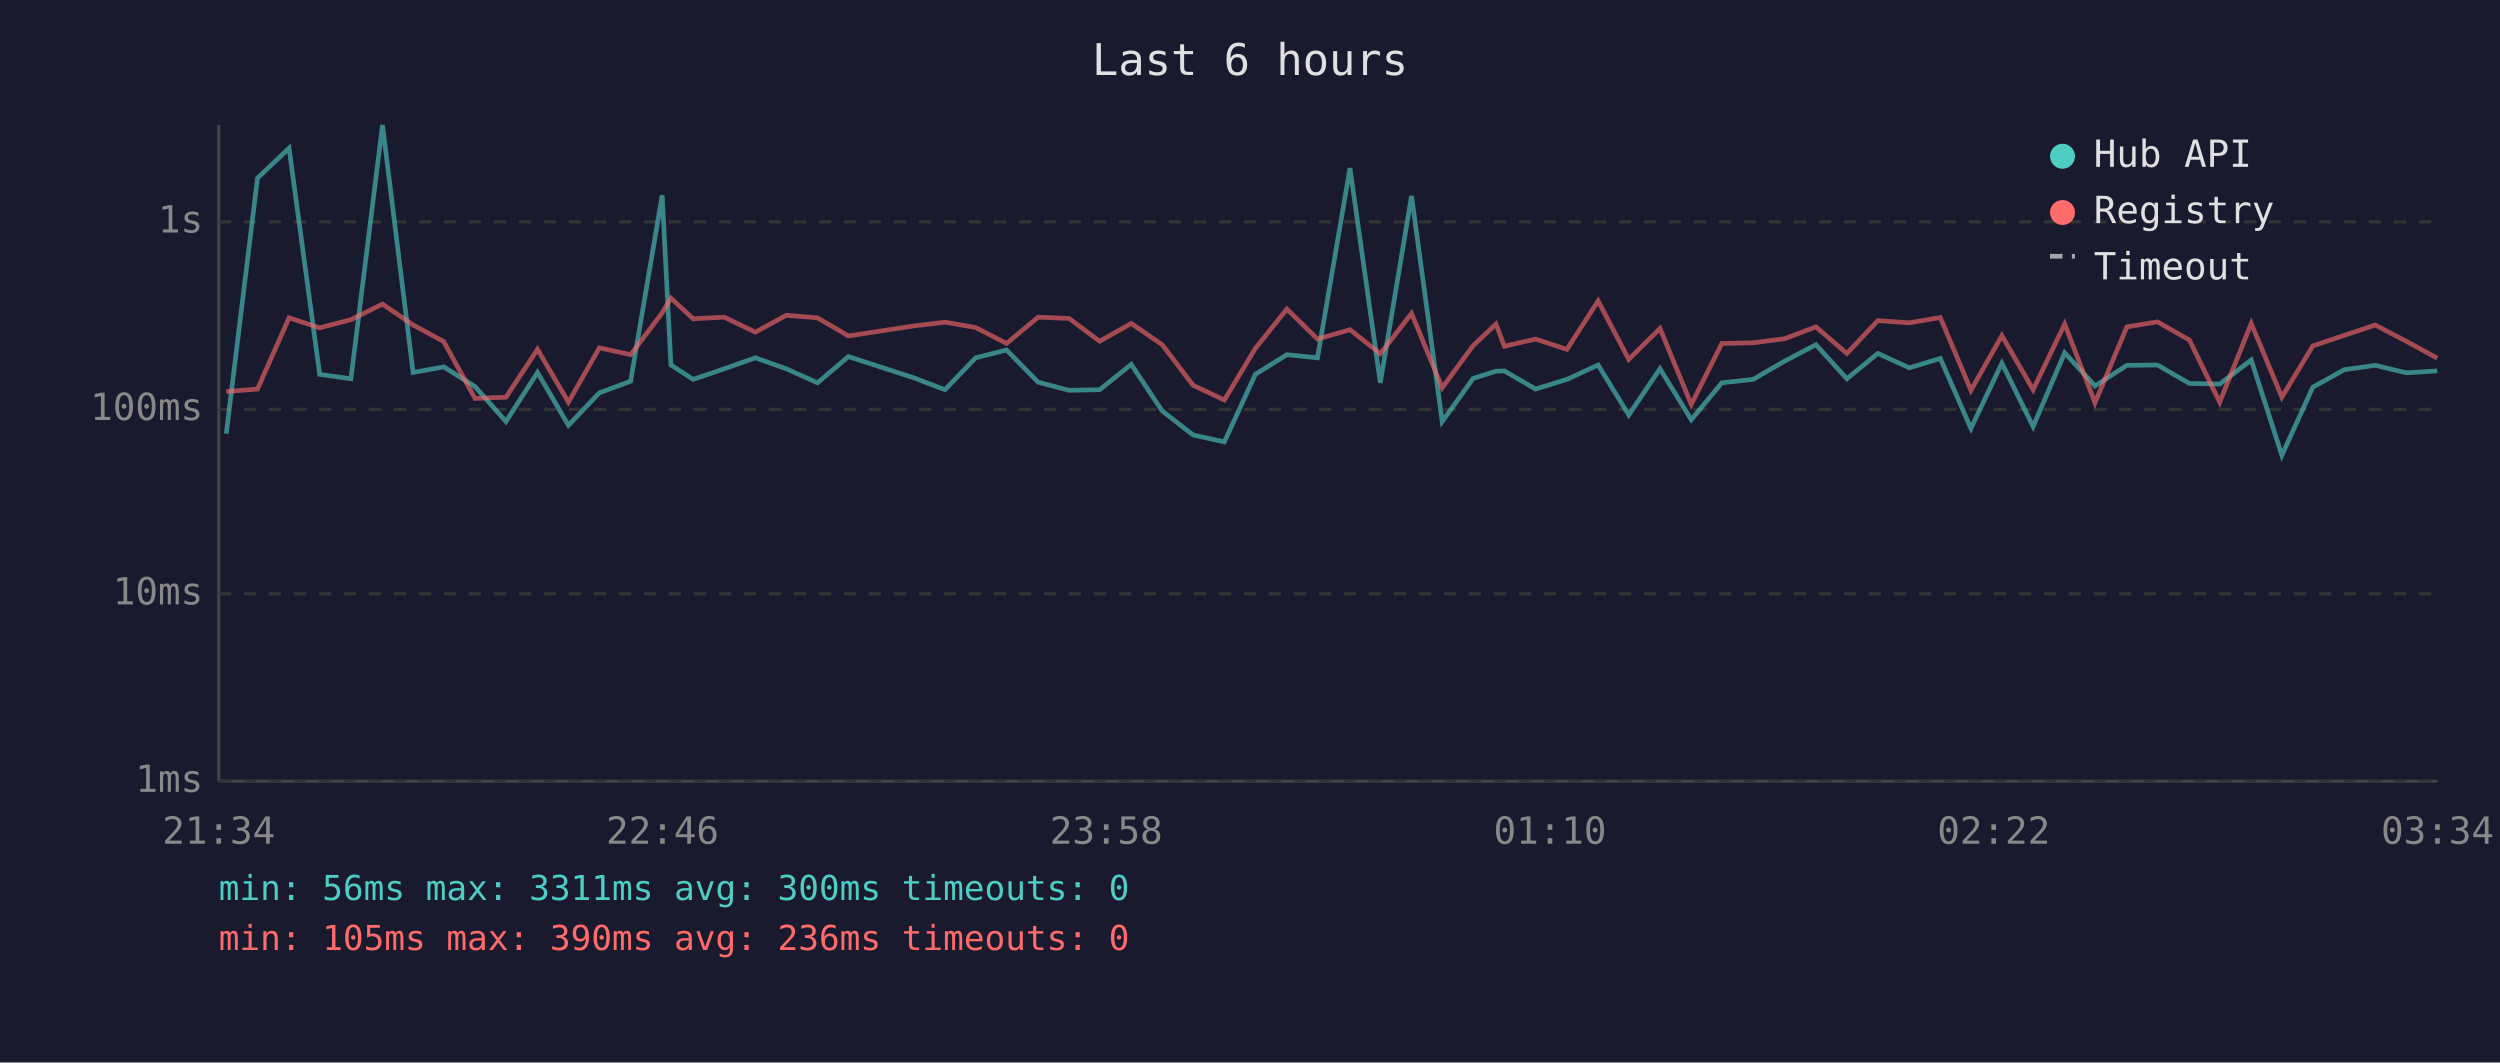
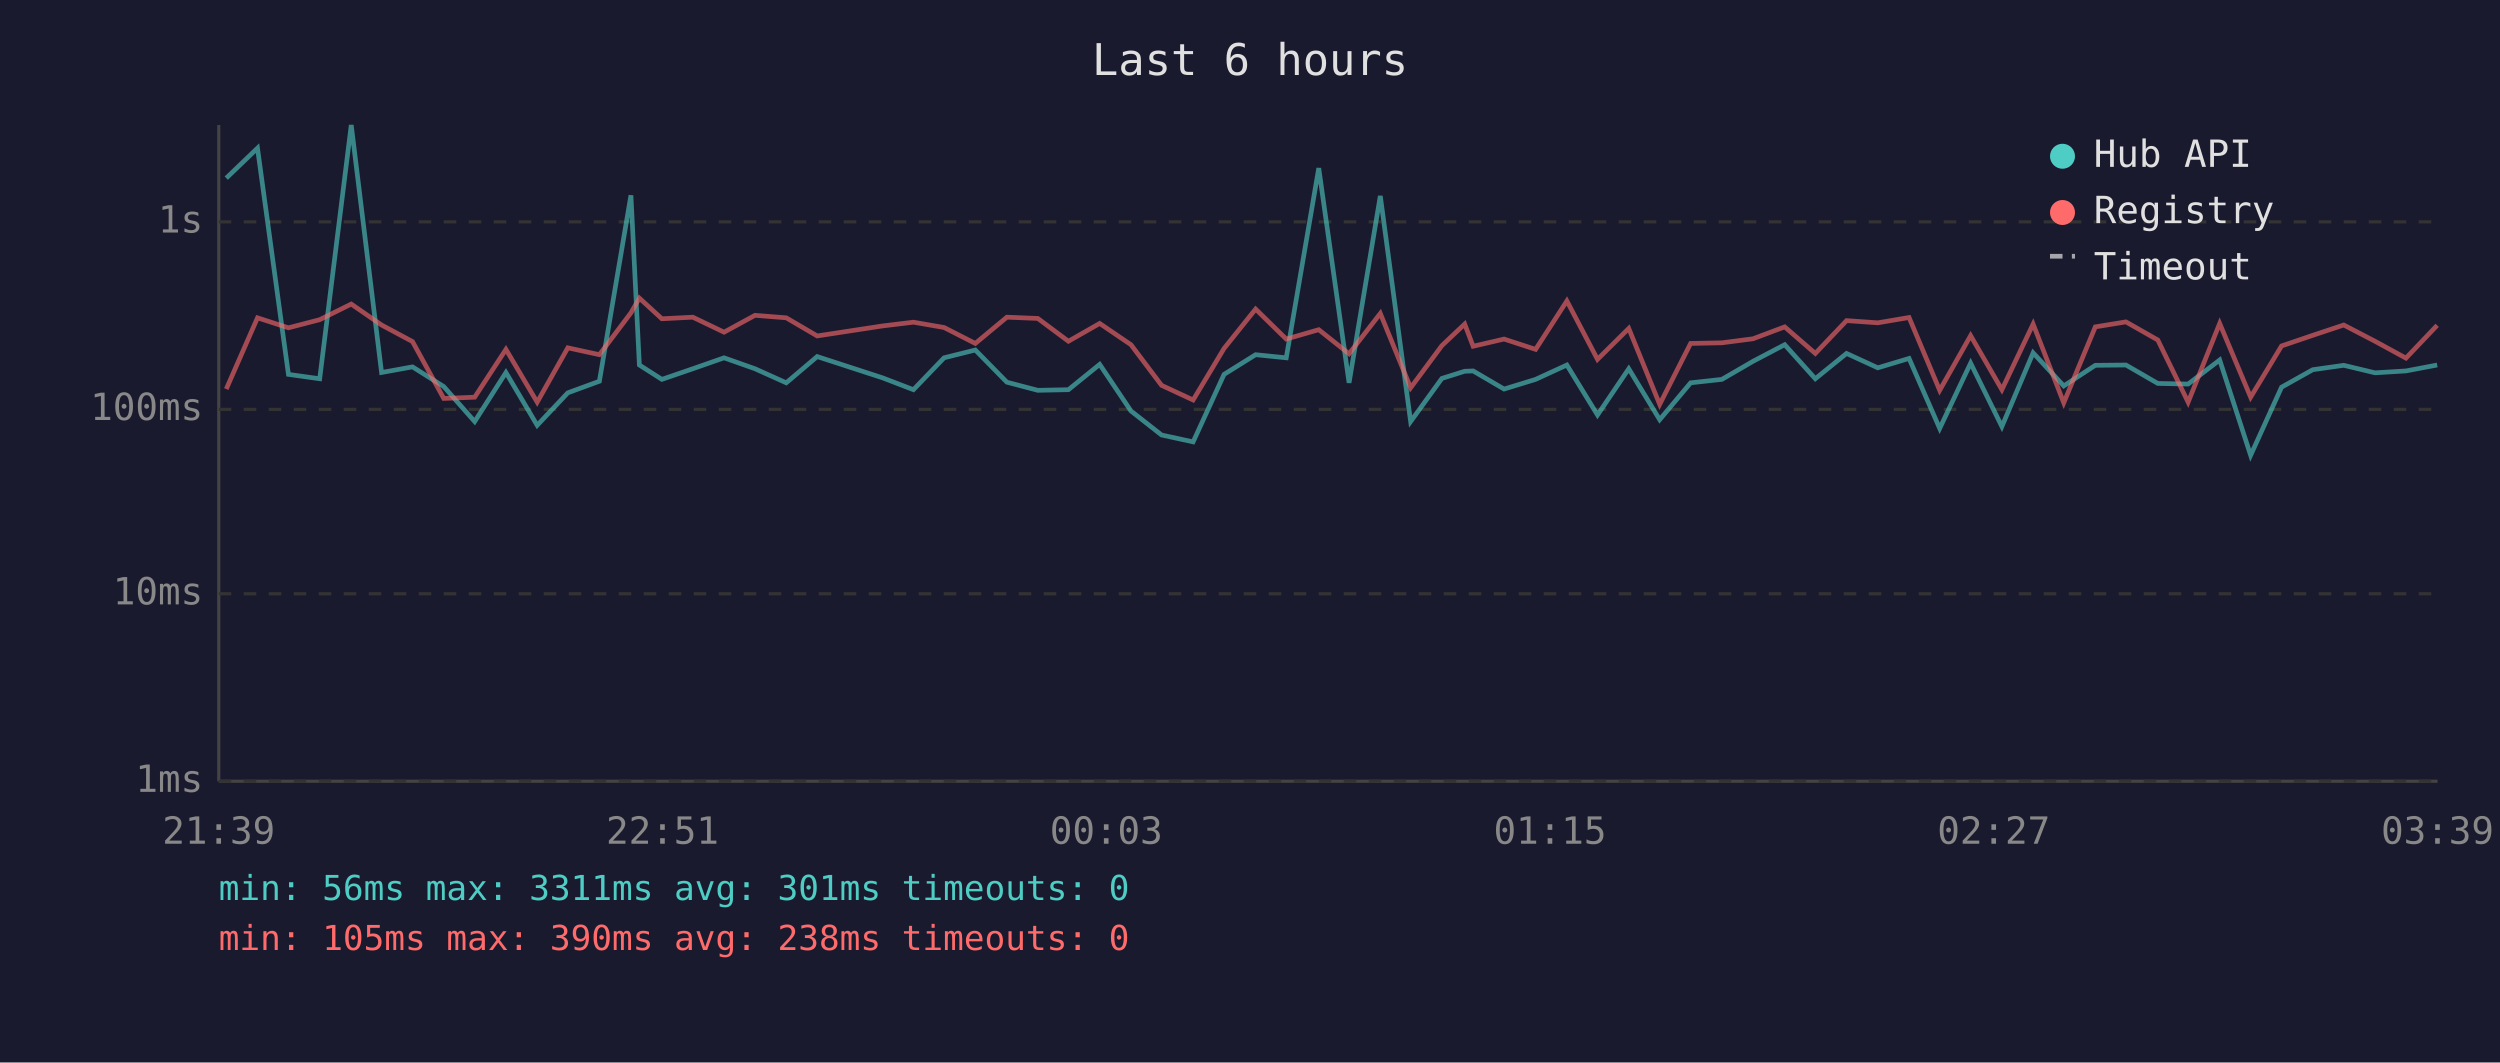
<svg xmlns="http://www.w3.org/2000/svg" viewBox="0 0 800 340" font-family="monospace" font-size="12">
  <rect width="800" height="340" fill="#1a1a2e" />
  <text x="400" y="24" fill="#e0e0e0" font-size="14" text-anchor="middle">Last 6 hours</text>
  <line x1="70" y1="40" x2="70" y2="250" stroke="#444" stroke-width="1" />
  <line x1="70" y1="250" x2="780" y2="250" stroke="#444" stroke-width="1" />
  <line x1="70" y1="250" x2="780" y2="250" stroke="#333" stroke-width="1" stroke-dasharray="4" />
  <text x="65" y="250" fill="#888" text-anchor="end" dominant-baseline="middle">1ms</text>
  <line x1="70" y1="190" x2="780" y2="190" stroke="#333" stroke-width="1" stroke-dasharray="4" />
  <text x="65" y="190" fill="#888" text-anchor="end" dominant-baseline="middle">10ms</text>
  <line x1="70" y1="131" x2="780" y2="131" stroke="#333" stroke-width="1" stroke-dasharray="4" />
  <text x="65" y="131" fill="#888" text-anchor="end" dominant-baseline="middle">100ms</text>
  <line x1="70" y1="71" x2="780" y2="71" stroke="#333" stroke-width="1" stroke-dasharray="4" />
  <text x="65" y="71" fill="#888" text-anchor="end" dominant-baseline="middle">1s</text>
-   <text x="70" y="270" fill="#888" text-anchor="middle">21:34</text>
-   <text x="212" y="270" fill="#888" text-anchor="middle">22:46</text>
-   <text x="354" y="270" fill="#888" text-anchor="middle">23:58</text>
-   <text x="496" y="270" fill="#888" text-anchor="middle">01:10</text>
-   <text x="638" y="270" fill="#888" text-anchor="middle">02:22</text>
-   <text x="780" y="270" fill="#888" text-anchor="middle">03:34</text>
-   <polyline points="72.4,138.8 82.4,57.0 92.5,47.4 102.3,119.8 112.3,121.2 122.4,40.0 132.2,119.2 142.0,117.4 152.0,123.7 161.9,134.9 172.0,119.2 181.9,136.1 191.8,125.7 201.8,122.0 211.9,62.5 214.7,116.8 221.8,121.4 231.8,118.0 241.7,114.5 251.6,118.0 261.6,122.5 271.5,114.1 292.4,120.9 302.4,124.7 312.2,114.5 322.1,112.0 332.2,122.3 342.1,124.9 351.9,124.7 362.0,116.6 371.9,131.5 381.8,139.2 391.8,141.4 401.7,119.8 411.8,113.5 421.6,114.5 432.0,53.8 441.7,122.5 451.7,62.7 461.5,134.9 471.4,121.1 478.7,118.8 481.4,118.7 491.4,124.5 501.4,121.4 511.4,116.8 521.2,132.8 531.2,118.0 541.2,134.3 551.0,122.5 561.0,121.4 571.0,115.6 581.1,110.3 591.0,121.2 600.9,113.1 611.0,117.7 620.9,114.7 630.7,137.1 640.6,116.2 650.6,136.5 660.7,112.9 670.4,123.5 680.6,116.9 690.4,116.8 700.6,122.7 710.3,122.9 720.4,115.2 730.2,145.7 740.1,123.9 750.2,118.3 760.1,116.9 770.0,119.3 779.9,118.7" fill="none" stroke="#4ecdc4" stroke-width="1.5" opacity="0.6" />
-   <polyline points="72.4,125.3 82.4,124.5 92.5,101.7 102.3,104.9 112.3,102.3 122.4,97.3 132.2,104.0 142.0,109.3 152.0,127.5 161.9,127.1 172.0,111.8 181.9,128.7 191.8,111.3 201.8,113.5 211.9,100.1 214.7,95.4 221.8,102.0 231.8,101.5 241.7,106.3 251.6,100.9 261.6,101.7 271.5,107.5 292.4,104.3 302.4,103.1 312.2,104.8 322.1,109.9 332.2,101.5 342.1,101.9 351.9,109.2 362.0,103.5 371.9,110.3 381.8,123.3 391.8,128.0 401.7,111.5 411.8,98.9 421.6,108.5 432.0,105.5 441.7,113.2 451.7,100.3 461.5,124.1 471.4,110.6 478.7,103.7 481.4,110.8 491.4,108.5 501.4,111.8 511.4,96.3 521.2,115.0 531.2,105.1 541.2,129.4 551.0,109.9 561.0,109.7 571.0,108.4 581.1,104.6 591.0,113.1 600.9,102.6 611.0,103.3 620.9,101.6 630.7,124.9 640.6,107.4 650.6,124.7 660.7,103.7 670.4,128.9 680.6,104.6 690.4,103.0 700.6,108.8 710.3,128.7 720.4,103.5 730.2,127.1 740.1,110.7 750.2,107.3 760.1,104.0 770.0,109.2 779.9,114.6" fill="none" stroke="#ff6b6b" stroke-width="1.5" opacity="0.6" />
+   <text x="70" y="270" fill="#888" text-anchor="middle">21:39</text>
+   <text x="212" y="270" fill="#888" text-anchor="middle">22:51</text>
+   <text x="354" y="270" fill="#888" text-anchor="middle">00:03</text>
+   <text x="496" y="270" fill="#888" text-anchor="middle">01:15</text>
+   <text x="638" y="270" fill="#888" text-anchor="middle">02:27</text>
+   <text x="780" y="270" fill="#888" text-anchor="middle">03:39</text>
+   <polyline points="72.4,57.0 82.4,47.4 92.3,119.8 102.3,121.2 112.4,40.0 122.1,119.2 132.0,117.4 142.0,123.7 151.9,134.9 161.9,119.2 171.9,136.1 181.7,125.7 191.8,122.0 201.9,62.5 204.6,116.8 211.8,121.4 221.7,118.0 231.7,114.5 241.6,118.0 251.6,122.5 261.5,114.1 282.4,120.9 292.3,124.7 302.1,114.5 312.1,112.0 322.2,122.3 332.1,124.9 341.9,124.7 351.9,116.6 361.9,131.5 371.7,139.2 381.8,141.4 391.7,119.8 401.8,113.5 411.6,114.5 422.0,53.8 431.7,122.5 441.7,62.7 451.4,134.9 461.4,121.1 468.7,118.8 471.4,118.7 481.3,124.5 491.4,121.4 501.4,116.8 511.2,132.8 521.2,118.0 531.1,134.3 541.0,122.5 551.0,121.4 561.0,115.6 571.1,110.3 580.9,121.2 590.9,113.1 600.9,117.7 610.9,114.7 620.7,137.1 630.6,116.2 640.6,136.5 650.6,112.9 660.4,123.5 670.5,116.9 680.3,116.8 690.5,122.7 700.2,122.9 710.3,115.2 720.2,145.7 730.1,123.9 740.1,118.3 750.0,116.9 760.0,119.3 769.9,118.7 779.9,116.8" fill="none" stroke="#4ecdc4" stroke-width="1.5" opacity="0.6" />
+   <polyline points="72.4,124.5 82.4,101.7 92.3,104.9 102.3,102.3 112.4,97.3 122.1,104.0 132.0,109.3 142.0,127.5 151.9,127.1 161.9,111.8 171.9,128.7 181.7,111.3 191.8,113.5 201.9,100.1 204.6,95.4 211.8,102.0 221.7,101.5 231.7,106.3 241.6,100.9 251.6,101.7 261.5,107.5 282.4,104.3 292.3,103.1 302.1,104.8 312.1,109.9 322.2,101.5 332.1,101.9 341.9,109.2 351.9,103.5 361.9,110.3 371.7,123.3 381.8,128.0 391.7,111.5 401.8,98.9 411.6,108.5 422.0,105.5 431.7,113.2 441.7,100.3 451.4,124.1 461.4,110.6 468.7,103.7 471.4,110.8 481.3,108.5 491.4,111.8 501.4,96.3 511.2,115.0 521.2,105.1 531.1,129.4 541.0,109.9 551.0,109.7 561.0,108.4 571.1,104.6 580.9,113.1 590.9,102.6 600.9,103.3 610.9,101.6 620.7,124.9 630.6,107.4 640.6,124.7 650.6,103.7 660.4,128.9 670.5,104.6 680.3,103.0 690.5,108.8 700.2,128.7 710.3,103.5 720.2,127.1 730.1,110.7 740.1,107.3 750.0,104.0 760.0,109.2 769.9,114.6 779.9,104.1" fill="none" stroke="#ff6b6b" stroke-width="1.5" opacity="0.6" />
  <circle cx="660" cy="50" r="4" fill="#4ecdc4" />
  <text x="670" y="50" fill="#e0e0e0" dominant-baseline="middle">Hub API</text>
  <circle cx="660" cy="68" r="4" fill="#ff6b6b" />
  <text x="670" y="68" fill="#e0e0e0" dominant-baseline="middle">Registry</text>
  <line x1="656" y1="82" x2="664" y2="82" stroke="#e0e0e0" stroke-width="1.5" stroke-dasharray="4,3" opacity="0.7" />
  <text x="670" y="86" fill="#e0e0e0" dominant-baseline="middle">Timeout</text>
-   <text x="70" y="288" fill="#4ecdc4" font-size="11">min: 56ms  max: 3311ms  avg: 300ms  timeouts: 0</text>
-   <text x="70" y="304" fill="#ff6b6b" font-size="11">min: 105ms  max: 390ms  avg: 236ms  timeouts: 0</text>
+   <text x="70" y="288" fill="#4ecdc4" font-size="11">min: 56ms  max: 3311ms  avg: 301ms  timeouts: 0</text>
+   <text x="70" y="304" fill="#ff6b6b" font-size="11">min: 105ms  max: 390ms  avg: 238ms  timeouts: 0</text>
</svg>
